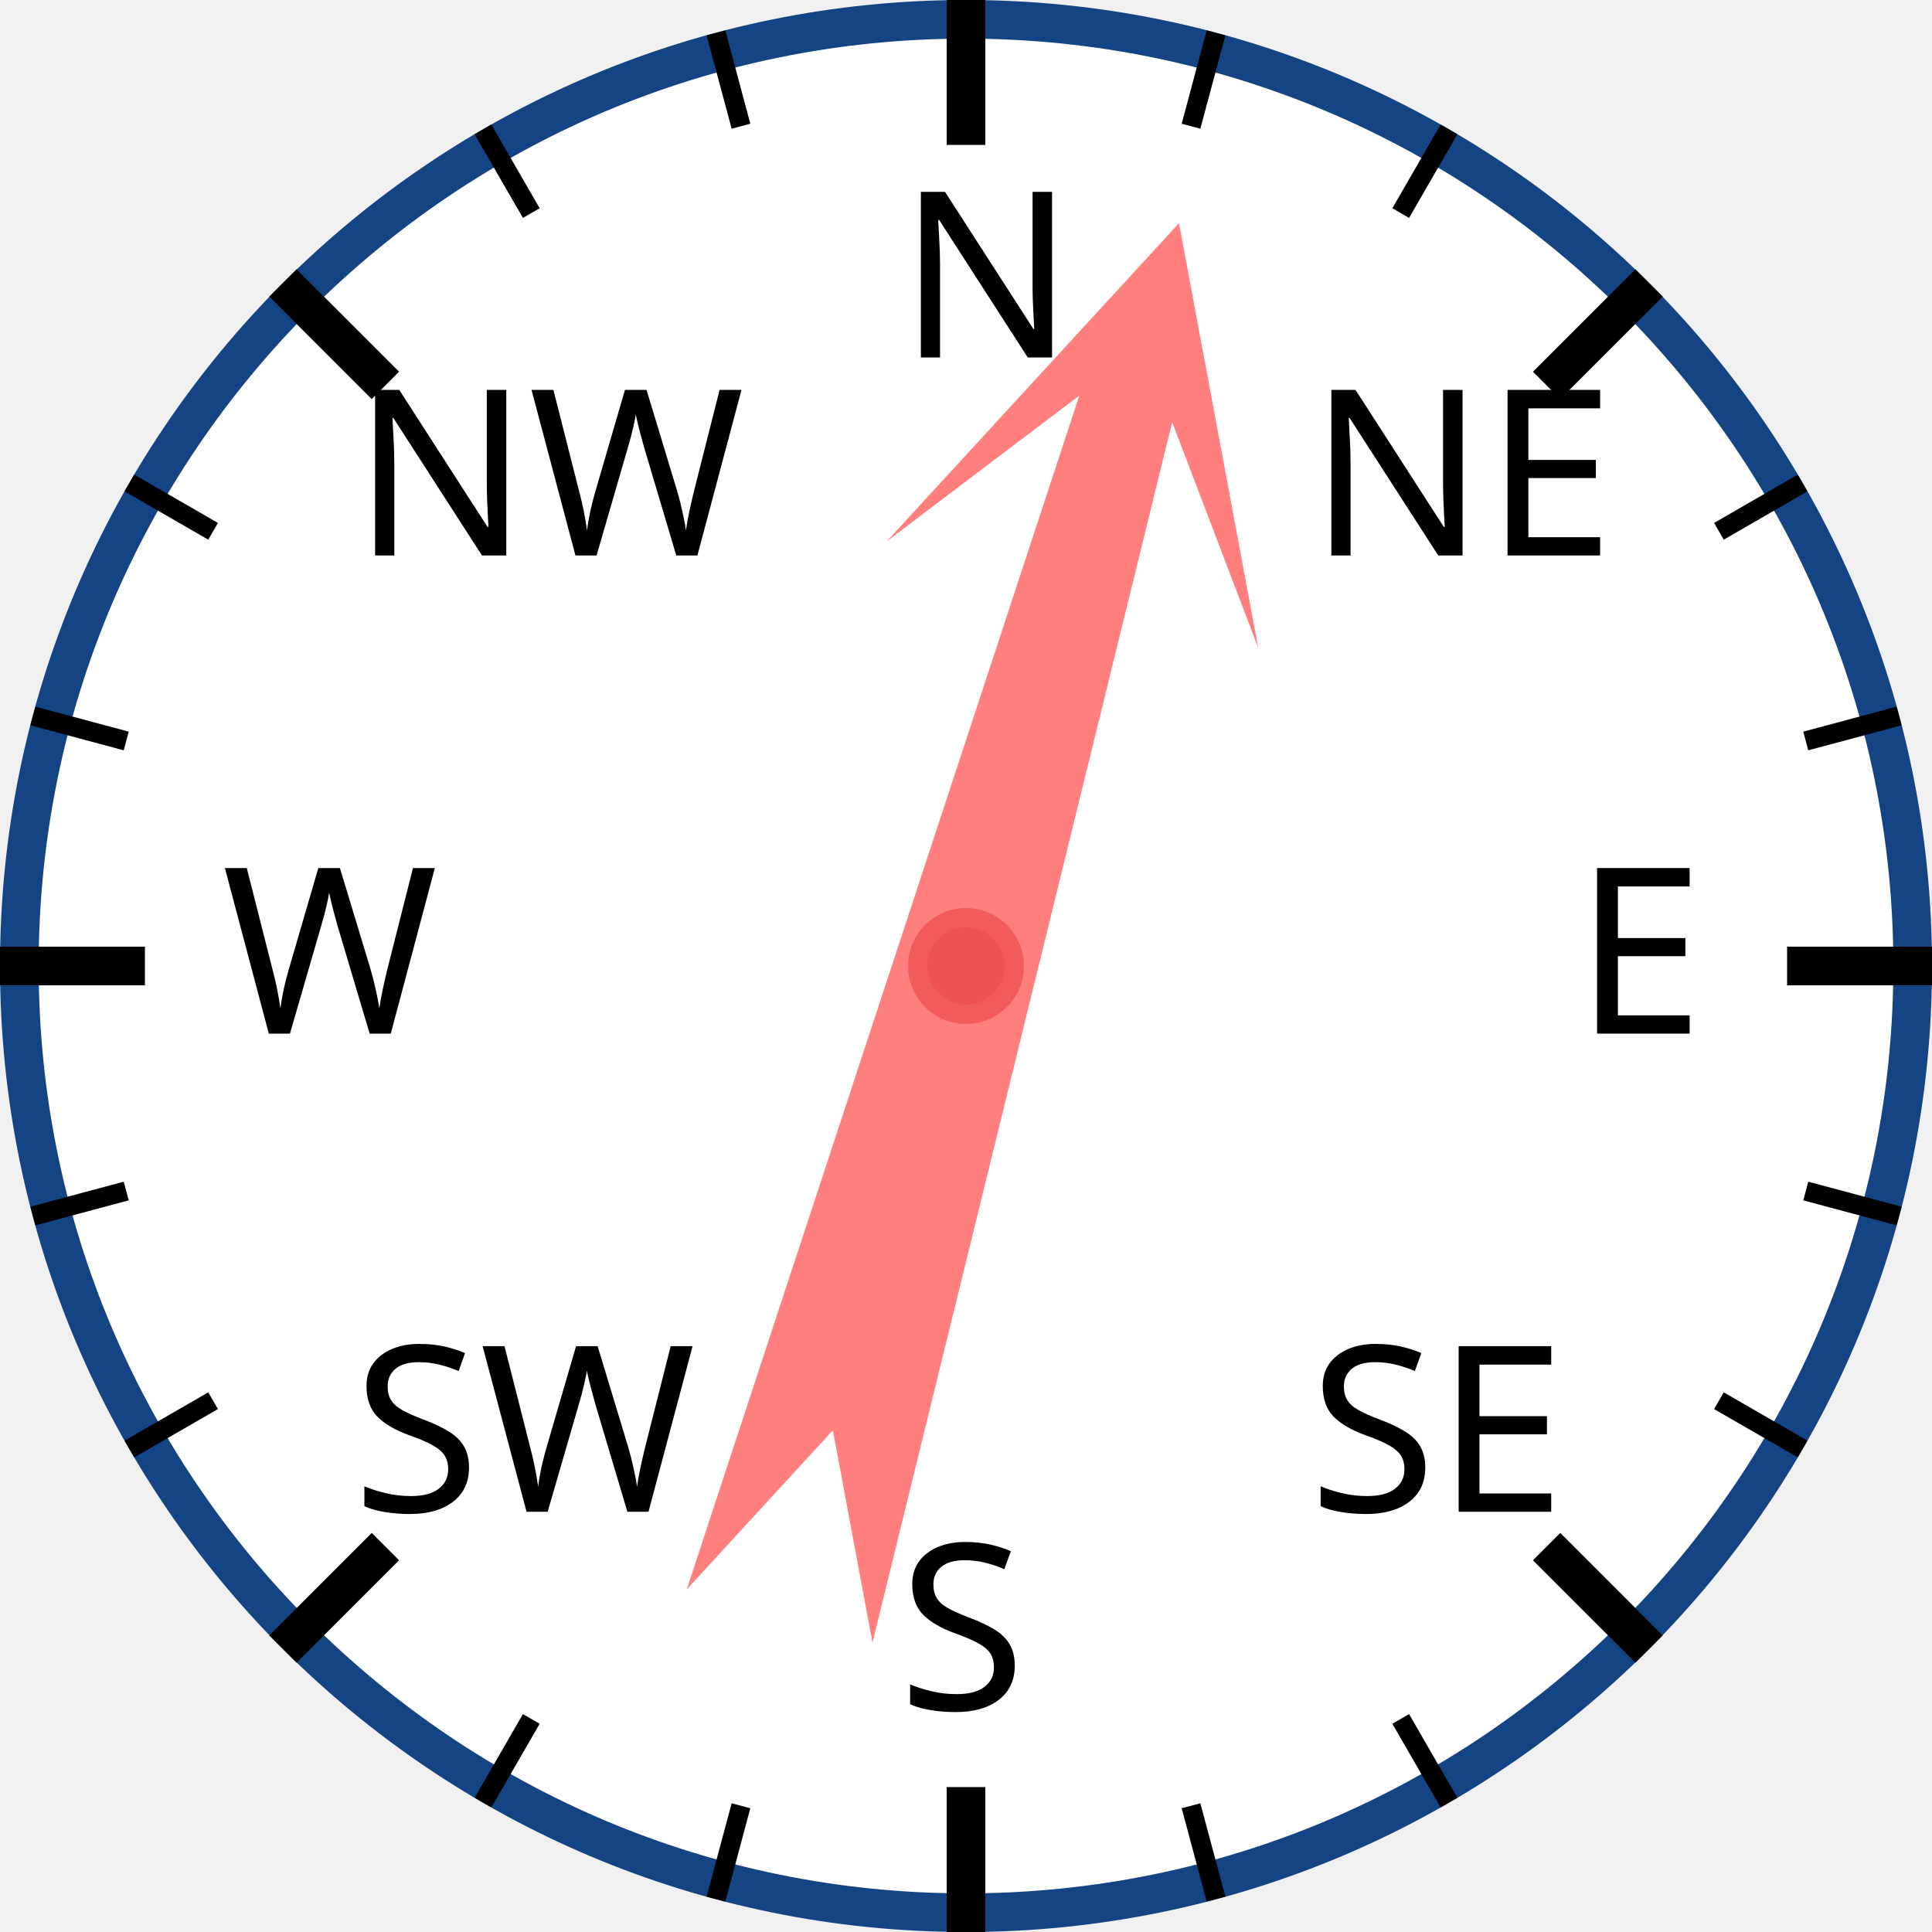
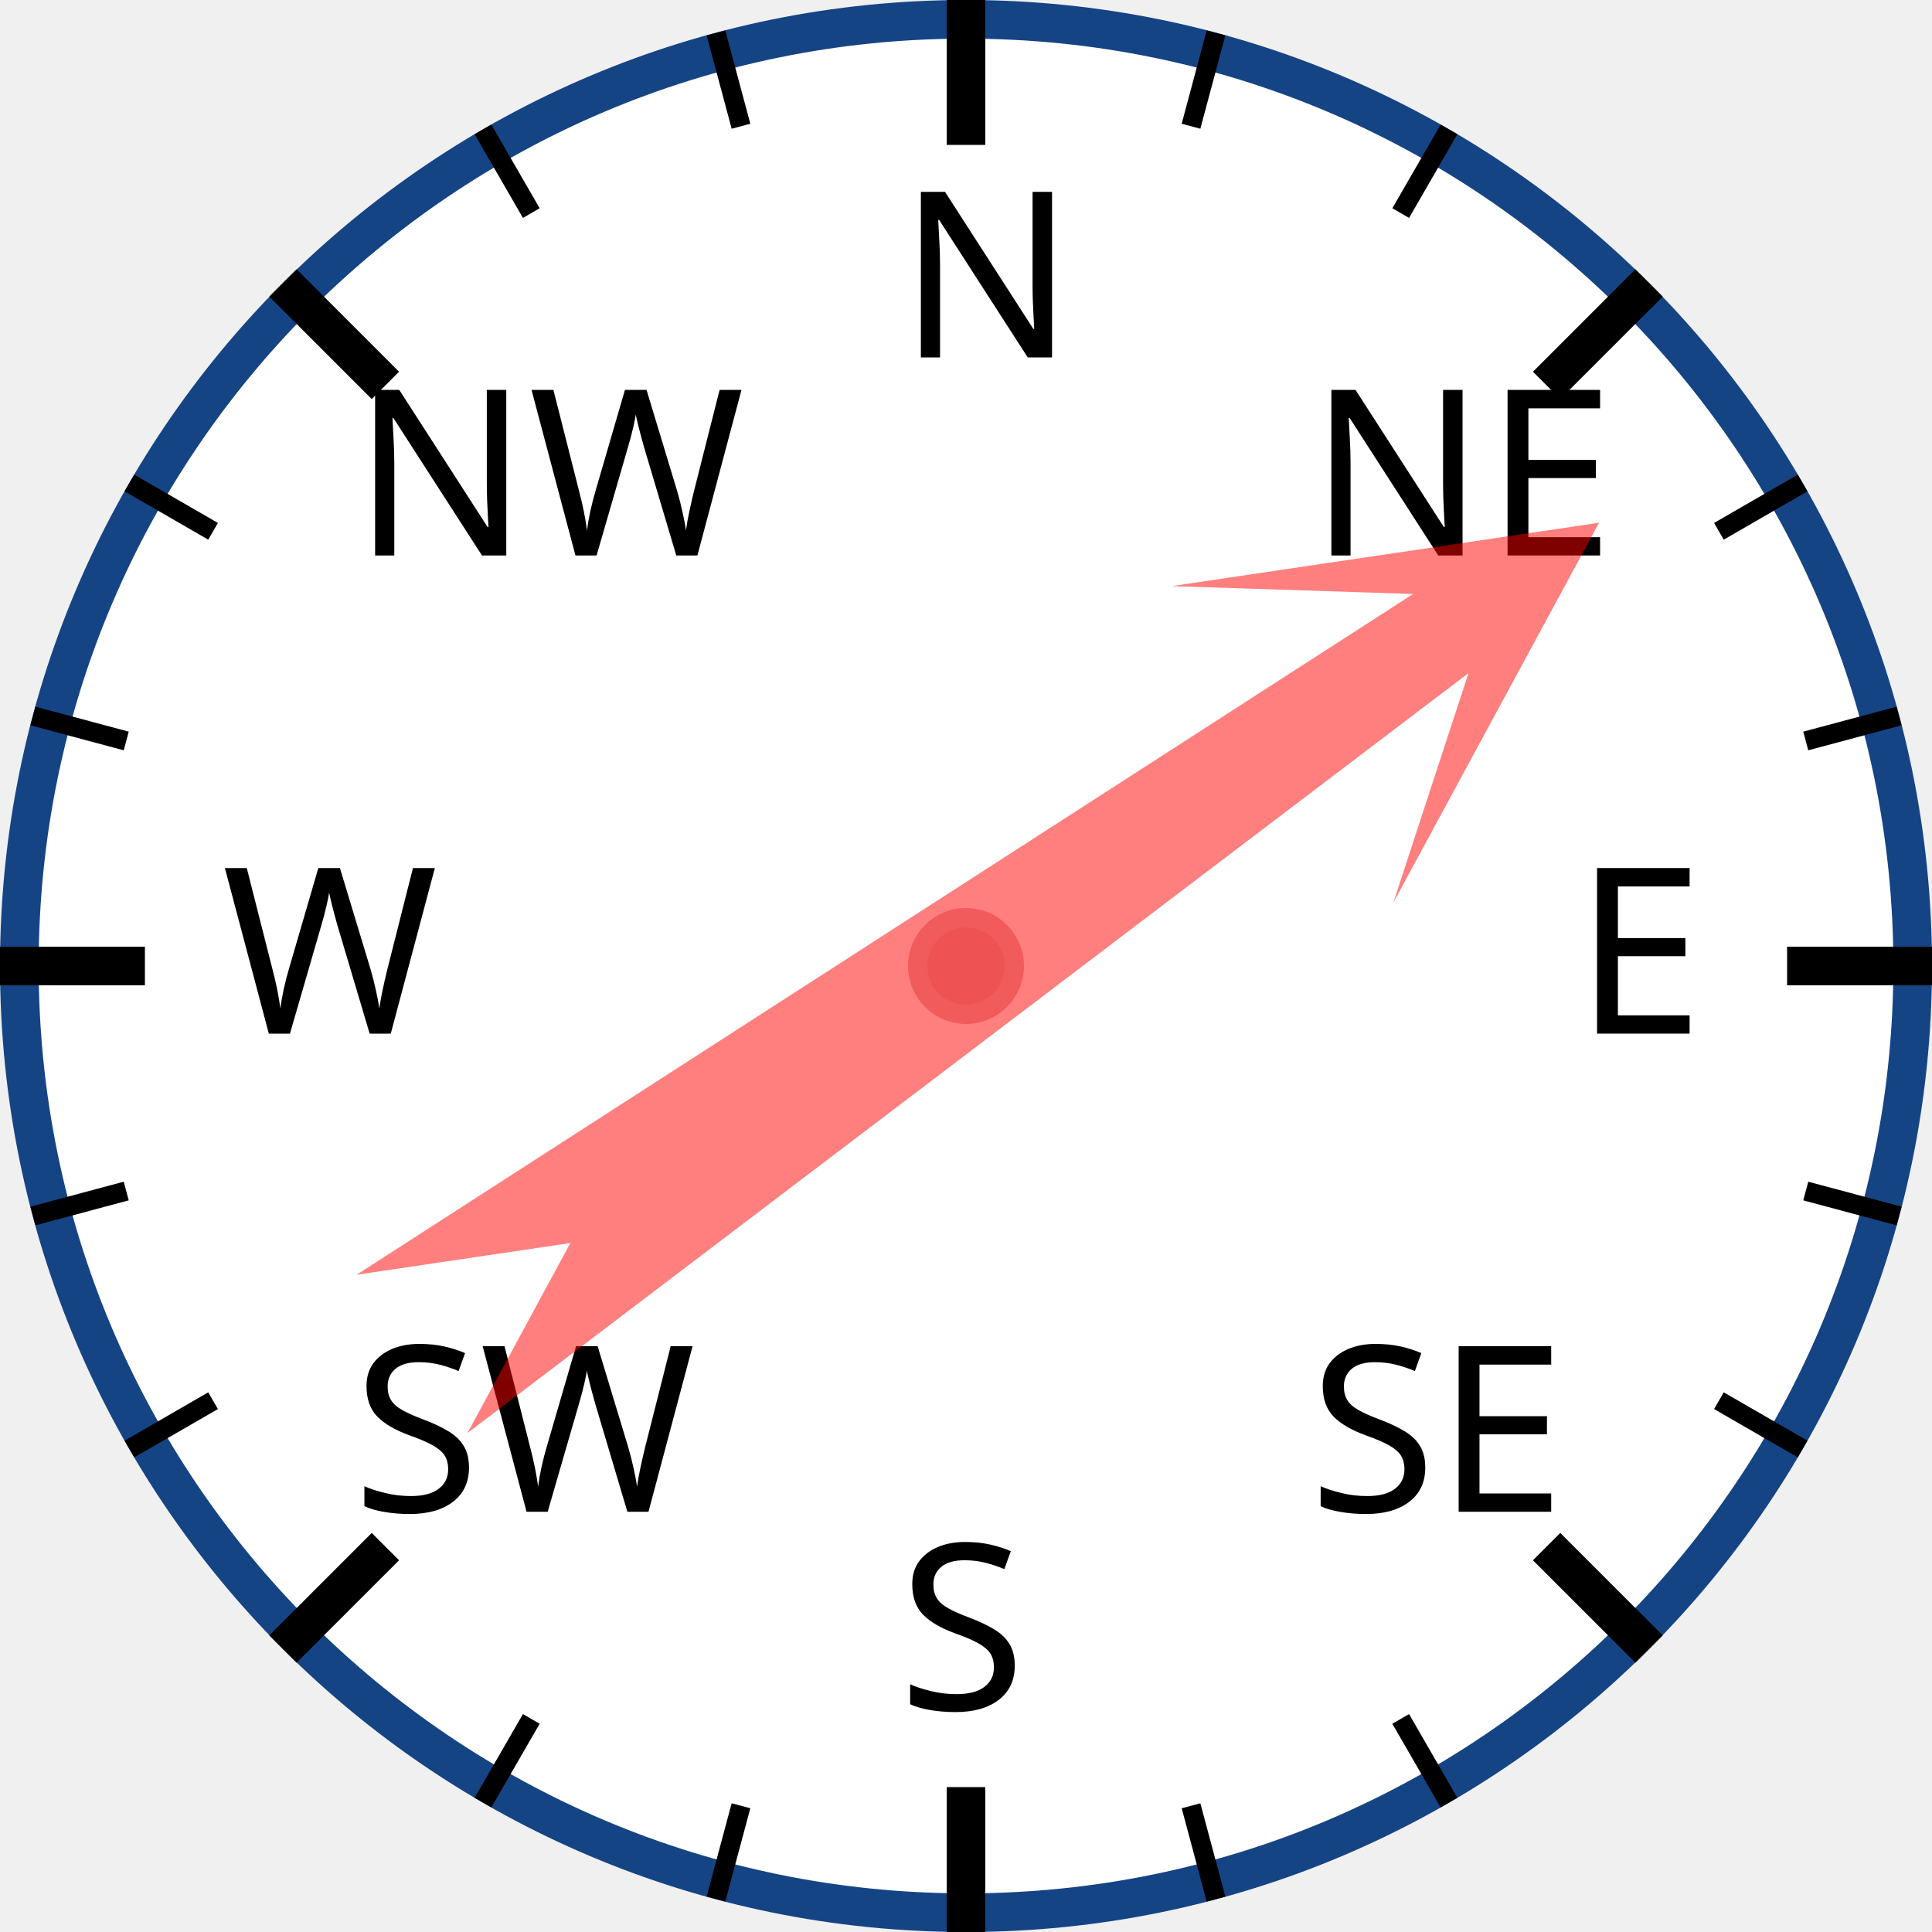
<svg xmlns="http://www.w3.org/2000/svg" width="120px" height="120px" viewBox="0 0 200 200">
  <circle cx="100" cy="100" r="98" style="fill: white; stroke: #154485; stroke-width: 4;" />
  <text x="93.0" y="37.0" style="font-family: sans-serif; font-size: 18pt;">N</text>
  <line x1="100.0" y1="0.0" x2="100.0" y2="15.0" style="stroke: black; stroke-width: 4;" />
  <line x1="74.118" y1="3.407" x2="76.706" y2="13.067" style="stroke: black; stroke-width: 2;" />
  <line x1="50" y1="13.397" x2="55" y2="22.058" style="stroke: black; stroke-width: 2;" />
  <text x="36.503" y="57.503" style="font-family: sans-serif; font-size: 18pt;">NW</text>
  <line x1="29.289" y1="29.289" x2="39.896" y2="39.896" style="stroke: black; stroke-width: 4;" />
  <line x1="13.397" y1="50" x2="22.058" y2="55" style="stroke: black; stroke-width: 2;" />
  <line x1="3.407" y1="74.118" x2="13.067" y2="76.706" style="stroke: black; stroke-width: 2;" />
  <text x="23.0" y="107.0" style="font-family: sans-serif; font-size: 18pt;">W</text>
  <line x1="0.0" y1="100.0" x2="15.0" y2="100.0" style="stroke: black; stroke-width: 4;" />
  <line x1="3.407" y1="125.882" x2="13.067" y2="123.294" style="stroke: black; stroke-width: 2;" />
  <line x1="13.397" y1="150" x2="22.058" y2="145" style="stroke: black; stroke-width: 2;" />
  <text x="36.503" y="156.497" style="font-family: sans-serif; font-size: 18pt;">SW</text>
  <line x1="29.289" y1="170.711" x2="39.896" y2="160.104" style="stroke: black; stroke-width: 4;" />
  <line x1="50" y1="186.603" x2="55" y2="177.942" style="stroke: black; stroke-width: 2;" />
  <line x1="74.118" y1="196.593" x2="76.706" y2="186.933" style="stroke: black; stroke-width: 2;" />
  <text x="93" y="177.0" style="font-family: sans-serif; font-size: 18pt;">S</text>
  <line x1="100" y1="200.0" x2="100" y2="185.0" style="stroke: black; stroke-width: 4;" />
  <line x1="125.882" y1="196.593" x2="123.294" y2="186.933" style="stroke: black; stroke-width: 2;" />
  <line x1="150.0" y1="186.603" x2="145.0" y2="177.942" style="stroke: black; stroke-width: 2;" />
  <text x="135.497" y="156.497" style="font-family: sans-serif; font-size: 18pt;">SE</text>
  <line x1="170.711" y1="170.711" x2="160.104" y2="160.104" style="stroke: black; stroke-width: 4;" />
  <line x1="186.603" y1="150" x2="177.942" y2="145" style="stroke: black; stroke-width: 2;" />
  <line x1="196.593" y1="125.882" x2="186.933" y2="123.294" style="stroke: black; stroke-width: 2;" />
  <text x="163.0" y="107" style="font-family: sans-serif; font-size: 18pt;">E</text>
  <line x1="200.0" y1="100" x2="185.0" y2="100" style="stroke: black; stroke-width: 4;" />
  <line x1="196.593" y1="74.118" x2="186.933" y2="76.706" style="stroke: black; stroke-width: 2;" />
  <line x1="186.603" y1="50" x2="177.942" y2="55" style="stroke: black; stroke-width: 2;" />
  <text x="135.497" y="57.503" style="font-family: sans-serif; font-size: 18pt;">NE</text>
  <line x1="170.711" y1="29.289" x2="160.104" y2="39.896" style="stroke: black; stroke-width: 4;" />
  <line x1="150" y1="13.397" x2="145" y2="22.058" style="stroke: black; stroke-width: 2;" />
  <line x1="125.882" y1="3.407" x2="123.294" y2="13.067" style="stroke: black; stroke-width: 2;" />
-   <polygon points="100 20 120 60 105 40 110 170 100 150 90 170 95 40 80 60" style="fill: red; fill-opacity: 0.5;" transform="rotate(16,100,100)" />
+   <polygon points="100 20 120 60 105 40 110 170 100 150 90 170 95 40 80 60" style="fill: red; fill-opacity: 0.5;" transform="rotate(55,100,100)" />
  <circle cx="100" cy="100" r="5" style="fill: #EE5252; stroke: #F25B5B; stroke-width: 2;" />
</svg>
